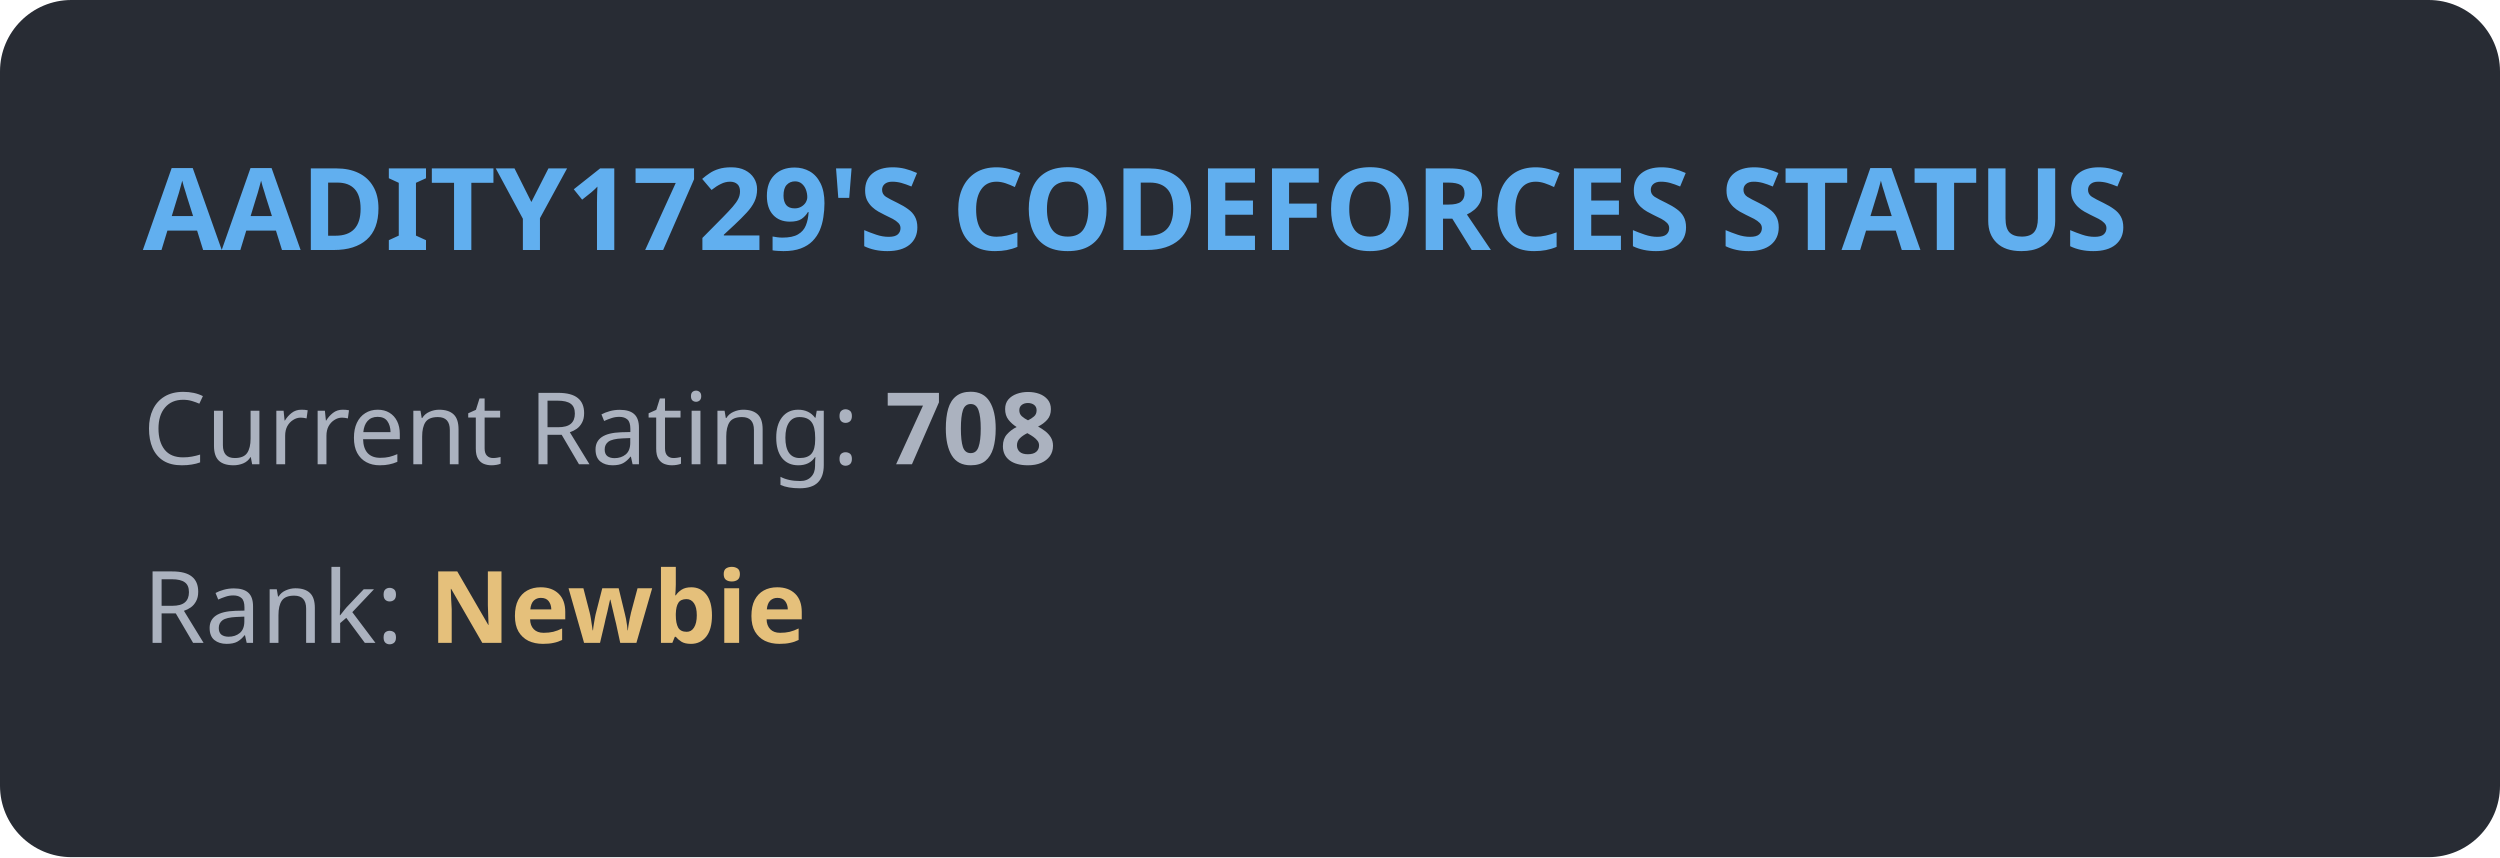
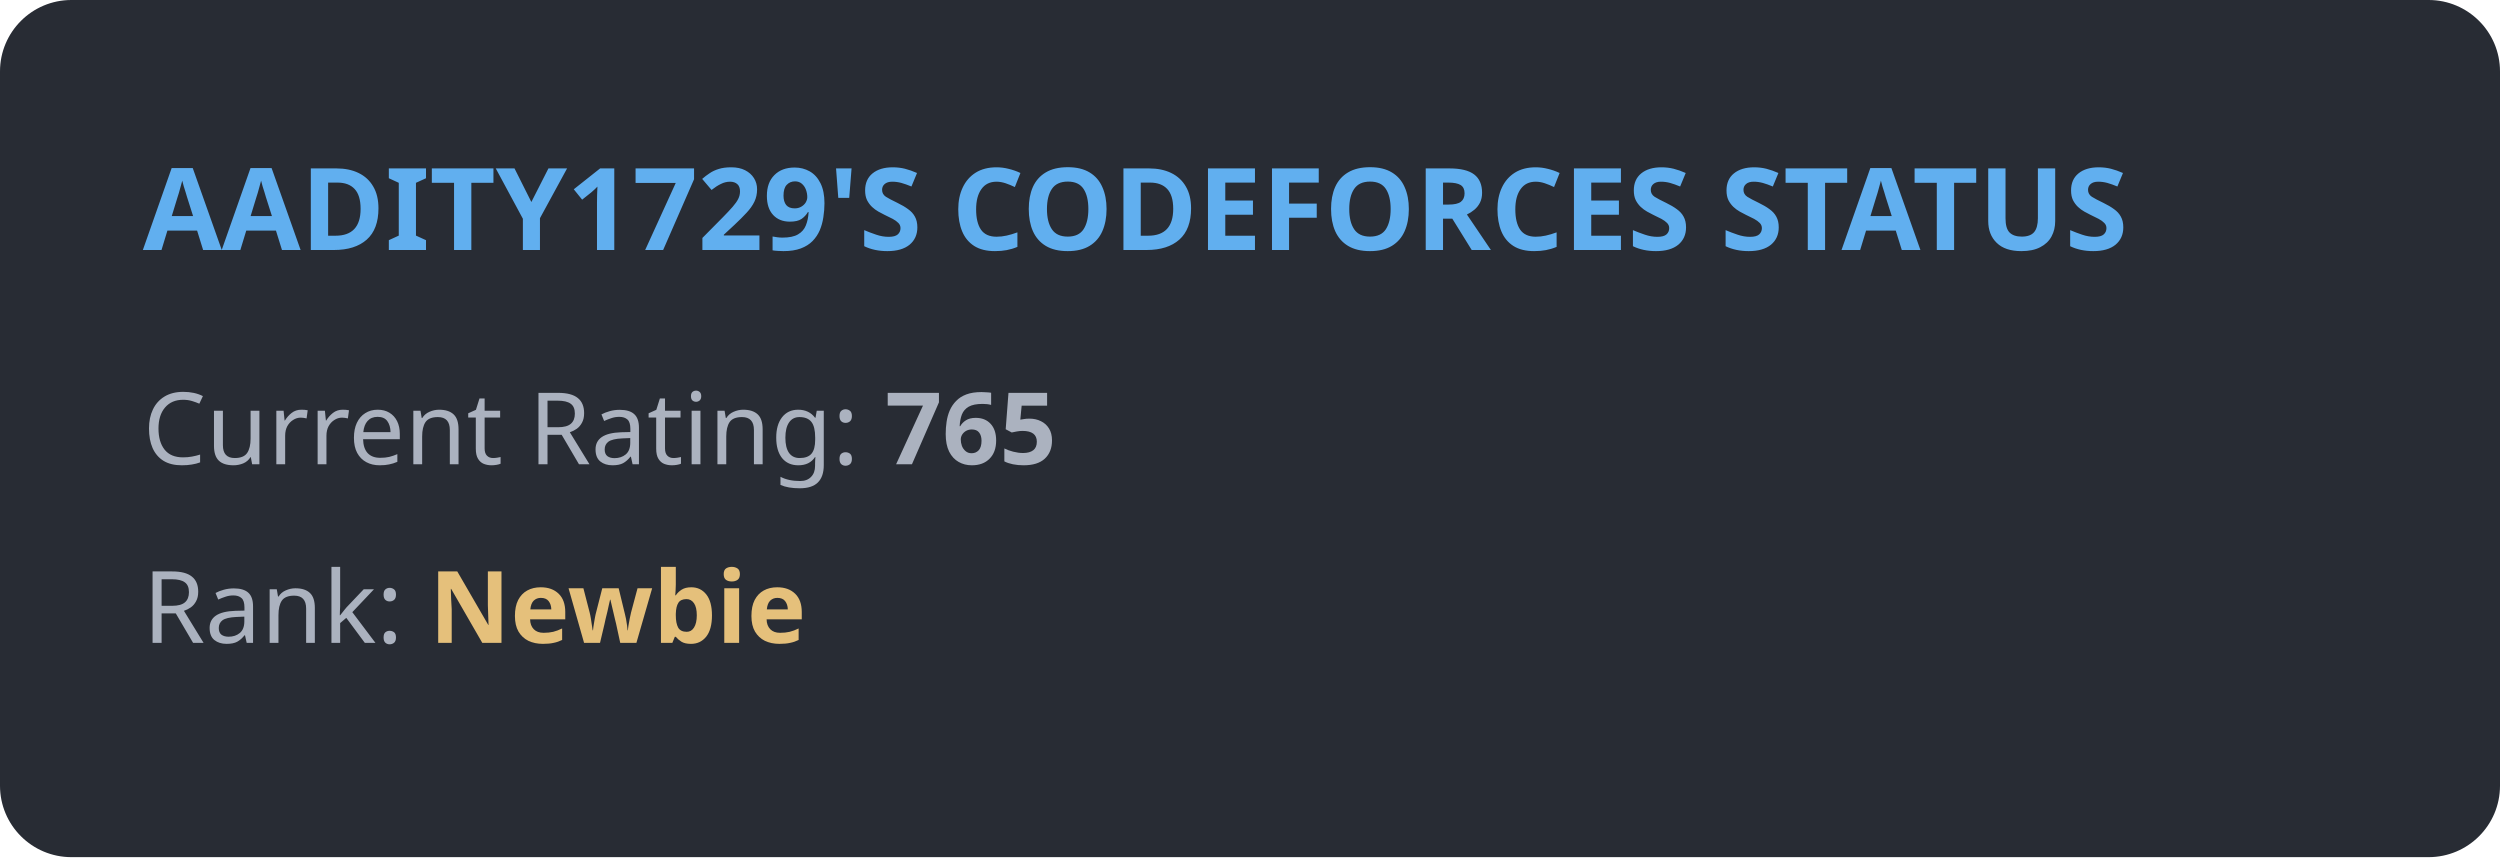
<svg xmlns="http://www.w3.org/2000/svg" width="350" height="120" viewBox="0 0 350 120" fill="none">
  <style>
            .title { font: bold 16px 'Segoe UI', Ubuntu, sans-serif; fill: #61afef; }
            .stat { font: 14px 'Segoe UI', Ubuntu, sans-serif; fill: #abb2bf; }
            .rank { font: bold 14px 'Segoe UI', Ubuntu, sans-serif; fill: #e5c07b; }
        </style>
  <rect width="100%" height="100%" rx="10" fill="#282c34" />
  <text x="20" y="35" class="title">AADITY1729'S CODEFORCES STATUS</text>
-   <text x="20" y="65" class="stat">Current Rating: <tspan font-weight="bold">708</tspan>
+   <text x="20" y="65" class="stat">Current Rating: <tspan font-weight="bold">765</tspan>
  </text>
  <text x="20" y="90" class="stat">Rank: <tspan class="rank">Newbie</tspan>
  </text>
</svg>
